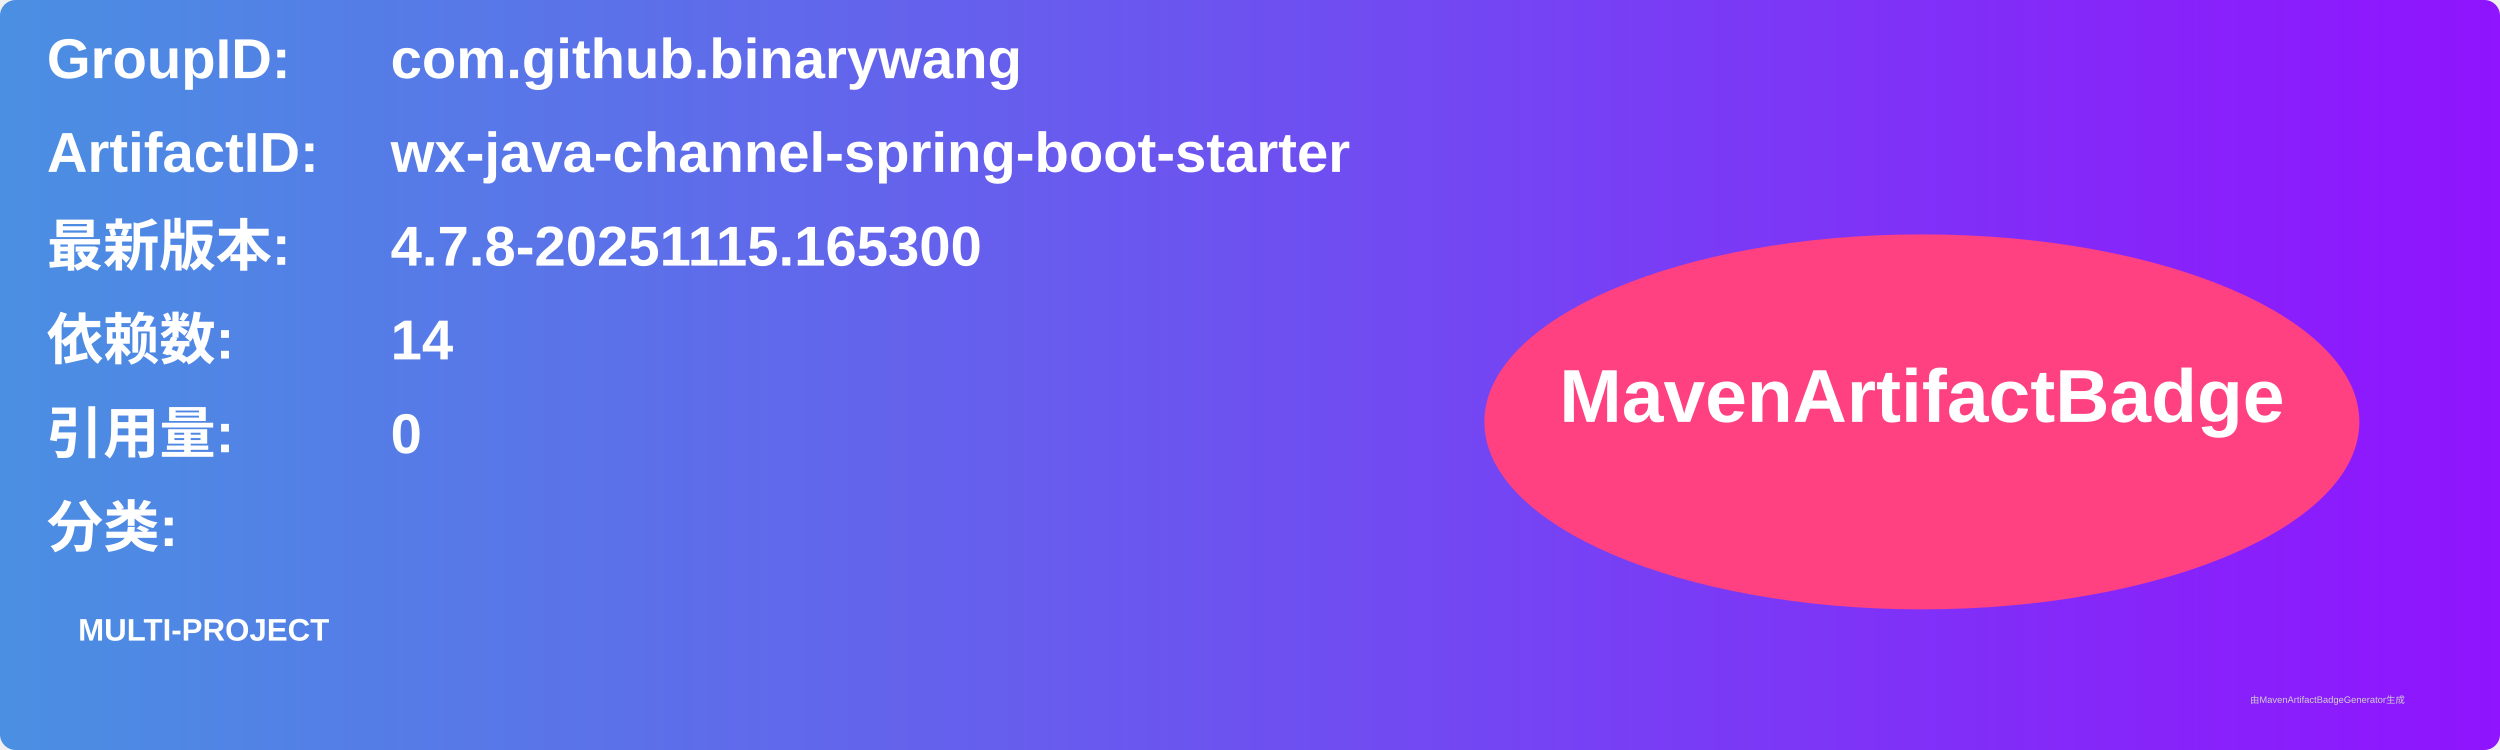
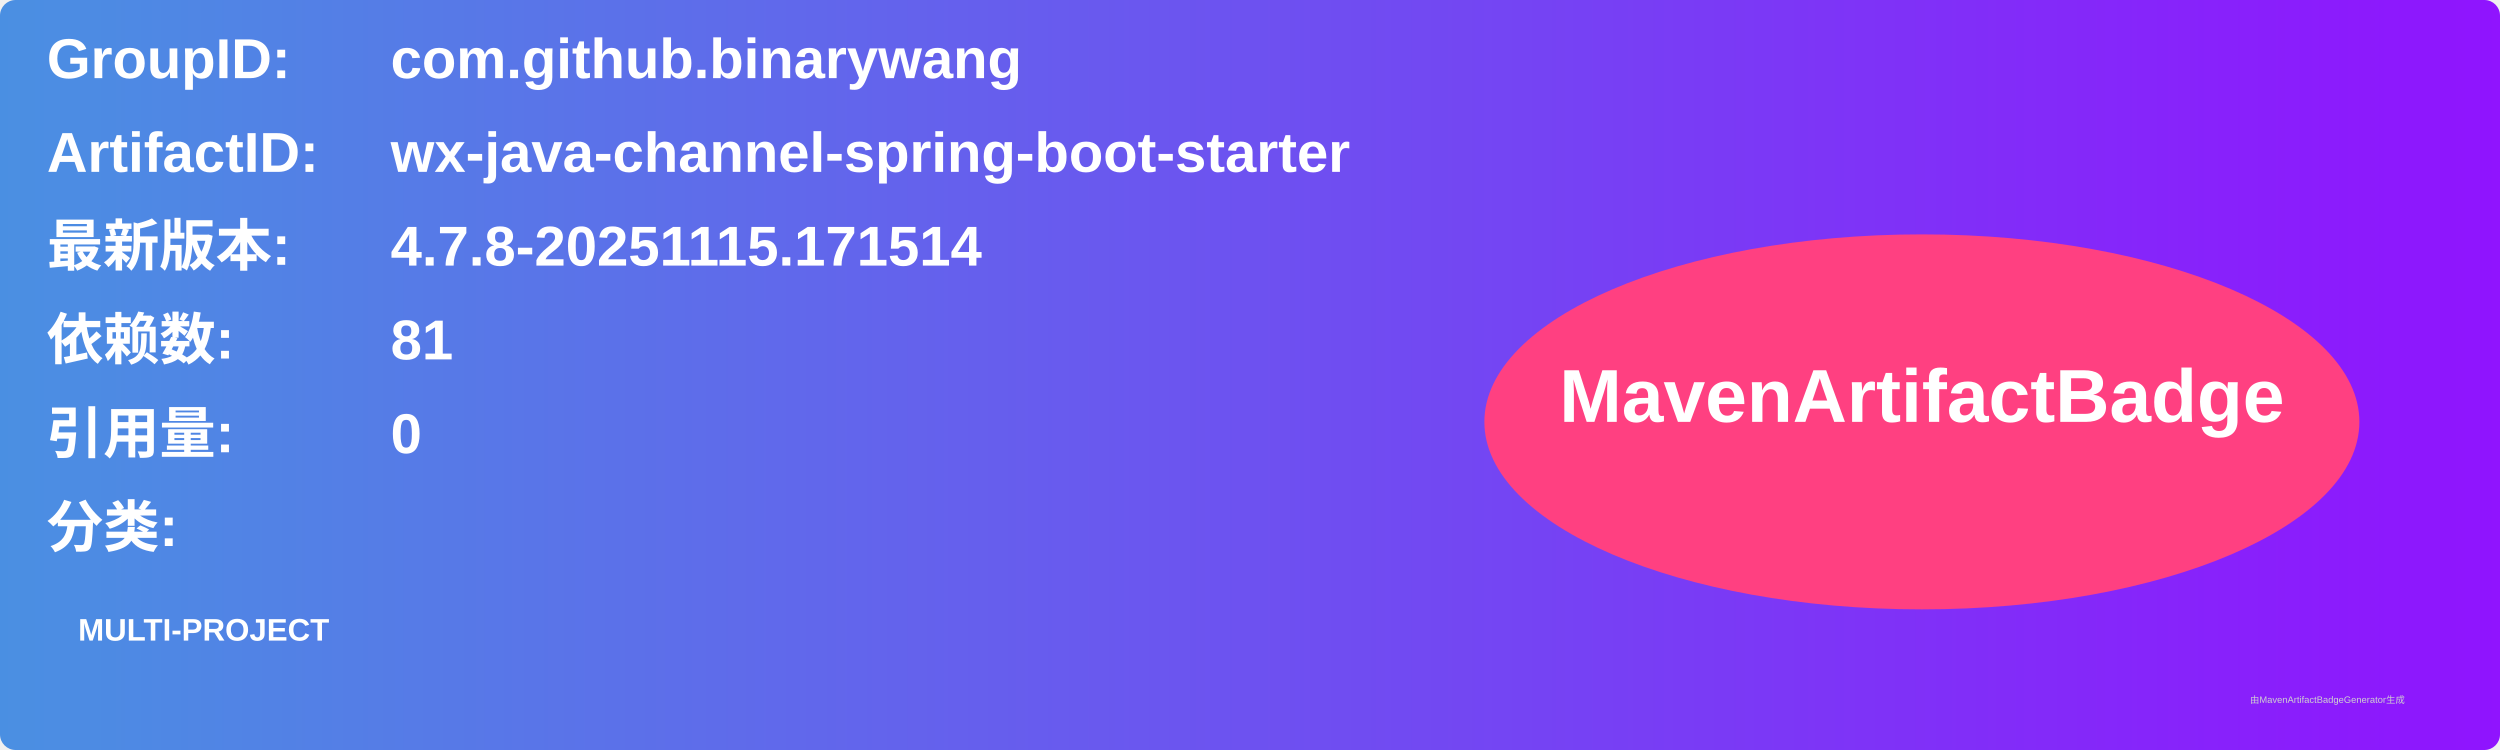
<svg xmlns="http://www.w3.org/2000/svg" width="800" height="240" viewBox="0 0 800 240">
  <linearGradient id="grad" x1="0%" y1="0%" x2="100%" y2="0%">
    <stop offset="0%" stop-color="#4a90e2" />
    <stop offset="100%" stop-color="#9013fe" />
  </linearGradient>
  <rect width="100%" height="100%" rx="5" ry="5" fill="url(#grad)" />
  <g transform="translate(15, 15)">
    <text x="0" y="10" font-family="Arial" font-size="18" fill="white" font-weight="bold" width="260">GroupID:</text>
    <text x="110" y="10" font-family="Arial" font-size="18" fill="white" font-weight="bold" width="460">com.github.binarywang</text>
    <text x="0" y="40" font-family="Arial" font-size="18" fill="white" font-weight="bold" width="260">ArtifactID:</text>
    <text x="110" y="40" font-family="Arial" font-size="18" fill="white" font-weight="bold" width="460">wx-java-channel-spring-boot-starter</text>
    <text x="0" y="70" font-family="Arial" font-size="18" fill="white" font-weight="bold">最新版本:</text>
    <text x="110" y="70" font-family="Arial" font-size="18" fill="white" font-weight="bold">
-       <tspan font-weight="bold">4.7.8-20251115.165300</tspan>
+       <tspan font-weight="bold">4.7.8-20251115.171514</tspan>
    </text>
    <text x="0" y="100" font-family="Arial" font-size="18" fill="white" font-weight="bold">依赖数: </text>
    <text x="110" y="100" font-family="Arial" font-size="18" fill="white">
-       <tspan font-weight="bold">14</tspan>
+       <tspan font-weight="bold">81</tspan>
    </text>
    <text x="0" y="130" font-family="Arial" font-size="18" fill="white" font-weight="bold">引用量: </text>
    <text x="110" y="130" font-family="Arial" font-size="18" fill="white">
      <tspan font-weight="bold">0</tspan>
    </text>
    <text x="0" y="160" font-family="Arial" font-size="18" fill="white" font-weight="bold">分类:</text>
    <text x="10" y="190" font-family="Arial" font-size="10" fill="white">
      <tspan font-weight="bold">MULTI-PROJECT</tspan>
    </text>
    <ellipse cx="600" cy="120" rx="140" ry="60" fill="#ff4081" />
    <text x="600" y="120" text-anchor="middle" font-family="Arial" font-size="24" fill="white" font-weight="bold">MavenArtifactBadge</text>
  </g>
  <text x="720" y="225" font-family="Arial" font-size="3" fill="#d0d0d0">由MavenArtifactBadgeGenerator生成</text>
</svg>
